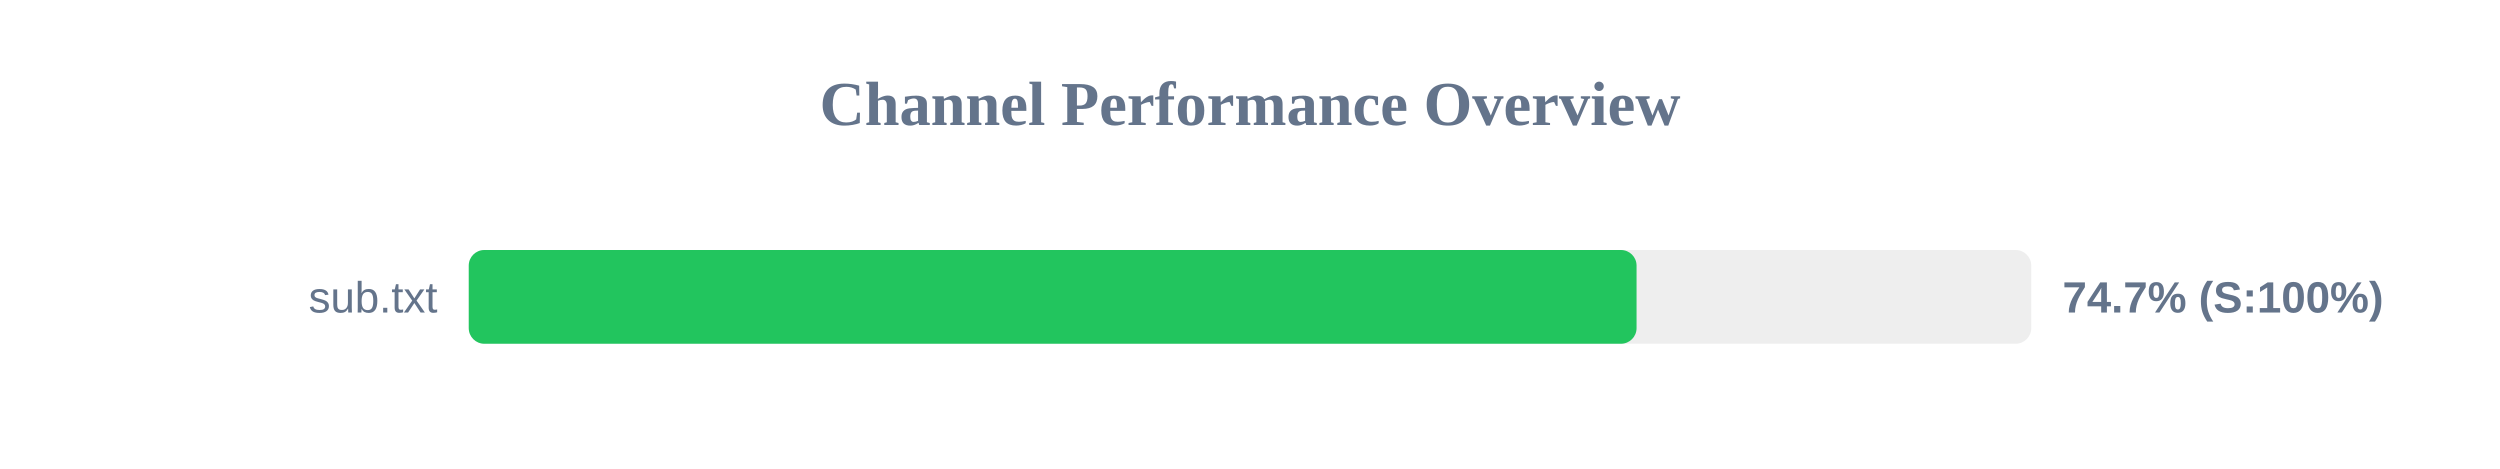
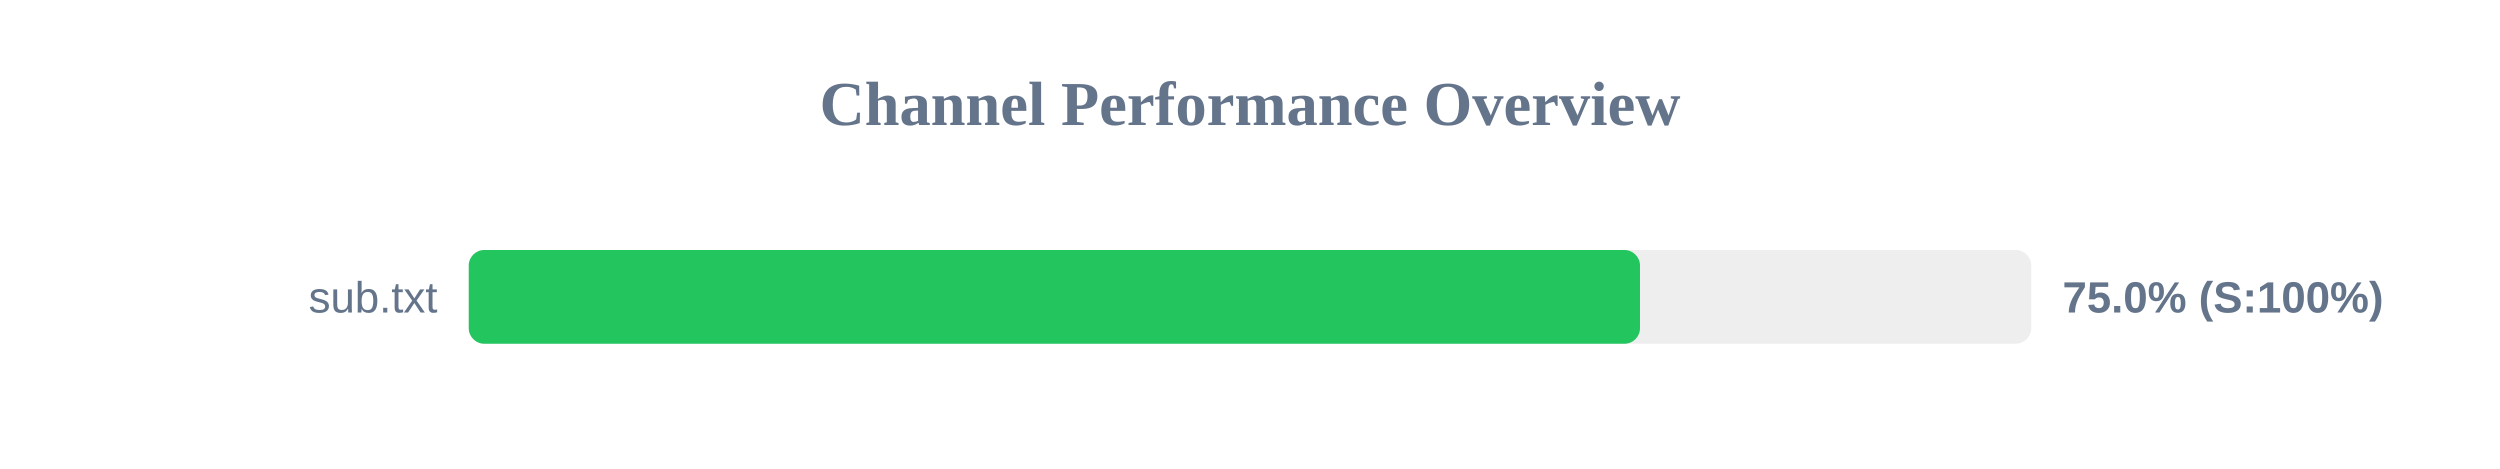
<svg xmlns="http://www.w3.org/2000/svg" width="800" height="150" version="1.1">
  <style>
        .row { font: 14px Arial; fill: #64748b; }
        .score { font: bold 14px Arial; fill: #64748b; }
    </style>
  <text x="400" y="40" text-anchor="middle" font-size="20px" font-weight="bold" fill="#64748b">Channel Performance Overview</text>
  <rect x="150" y="80" width="500" height="30" fill="#eee" rx="5" />
-   <rect x="150" y="80" width="373.7" height="30" fill="#22c55e" rx="5" />
+   <rect x="150" y="80" width="374.8" height="30" fill="#22c55e" rx="5" />
  <text x="140" y="100" text-anchor="end" class="row">sub.txt</text>
-   <text x="660" y="100" text-anchor="start" class="score">74.7% (S:100%)</text>
+   <text x="660" y="100" text-anchor="start" class="score">75.0% (S:100%)</text>
</svg>
